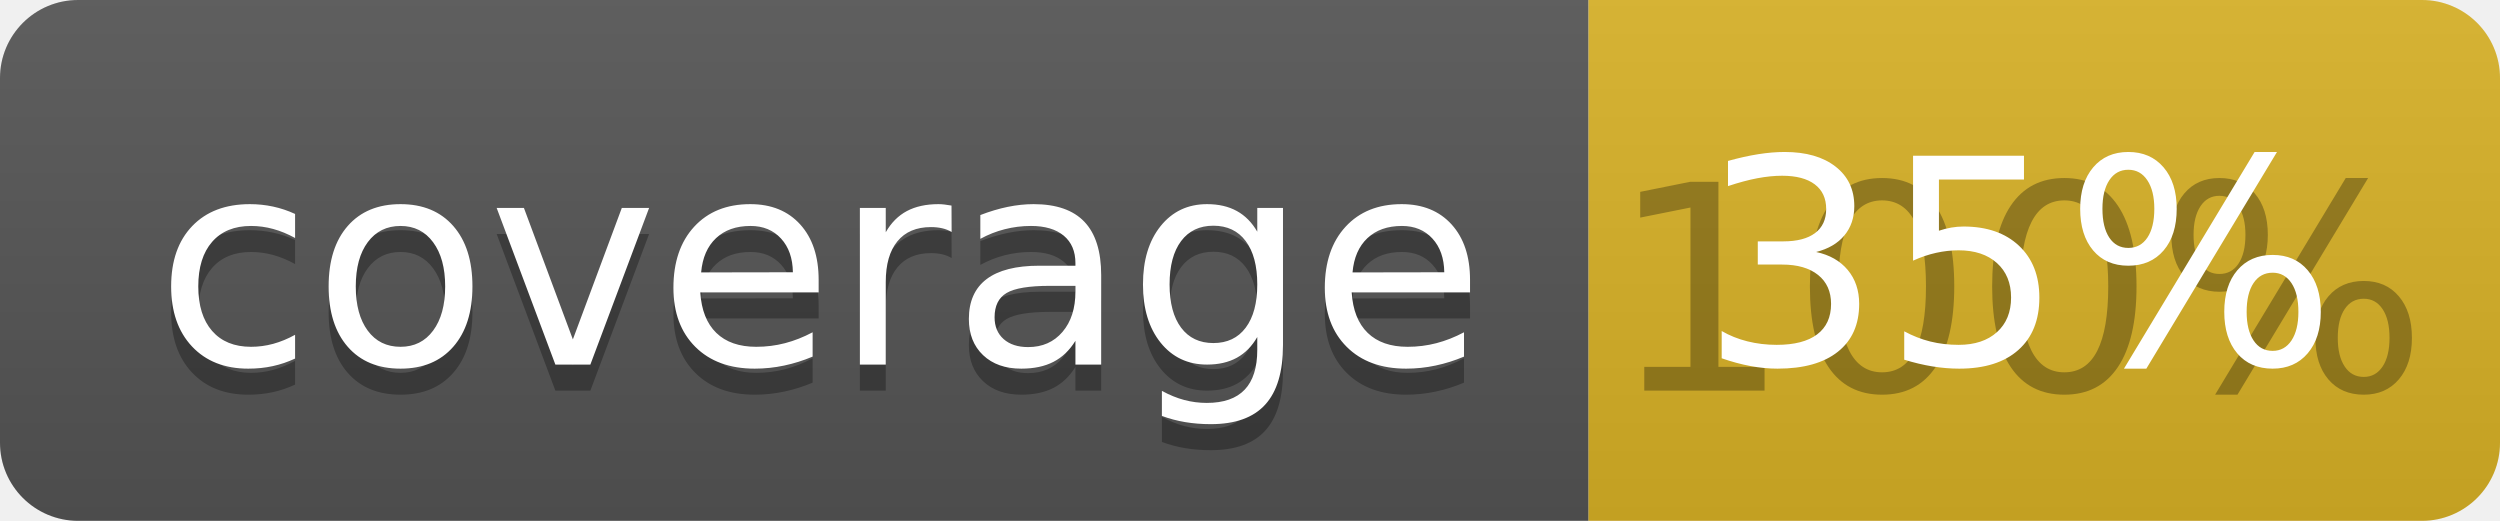
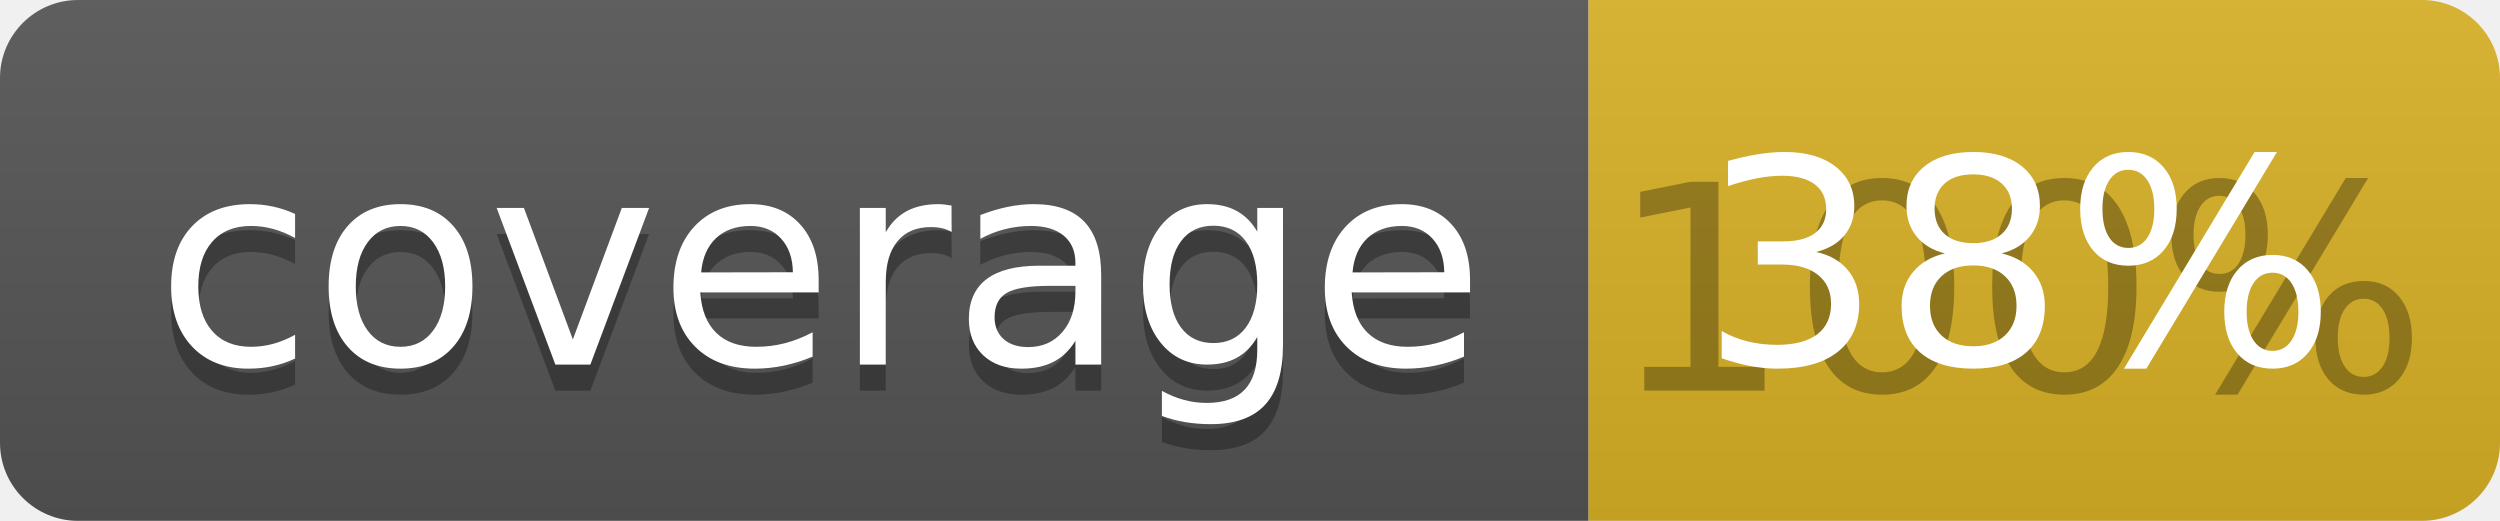
<svg xmlns="http://www.w3.org/2000/svg" width="96" height="20">
  <linearGradient id="b" x2="0" y2="100%">
    <stop offset="0" stop-color="#bbb" stop-opacity=".1" />
    <stop offset="1" stop-opacity=".1" />
  </linearGradient>
  <clipPath id="a">
    <rect width="96" height="20" rx="3" fill="#fff" />
  </clipPath>
  <g clip-path="url(#a)">
    <path fill="#555" d="M0 0h61v20H0z" />
    <path fill="#D9B226" d="M61 0h35v20H61z" />
    <path fill="url(#b)" d="M0 0h96v20H0z" />
  </g>
  <g fill="#fff" text-anchor="middle" font-family="DejaVu Sans,Verdana,Geneva,sans-serif" font-size="110">
    <text x="315" y="150" fill="#010101" fill-opacity=".3" transform="scale(.1)" textLength="510">coverage</text>
    <text x="315" y="140" transform="scale(.1)" textLength="510">coverage</text>
    <text x="775" y="150" fill="#010101" fill-opacity=".3" transform="scale(.1)" textLength="250">100%</text>
-     <text x="775" y="140" transform="scale(.1)" textLength="250">35%</text>
+     <text x="775" y="140" transform="scale(.1)" textLength="250">38%</text>
  </g>
</svg>
